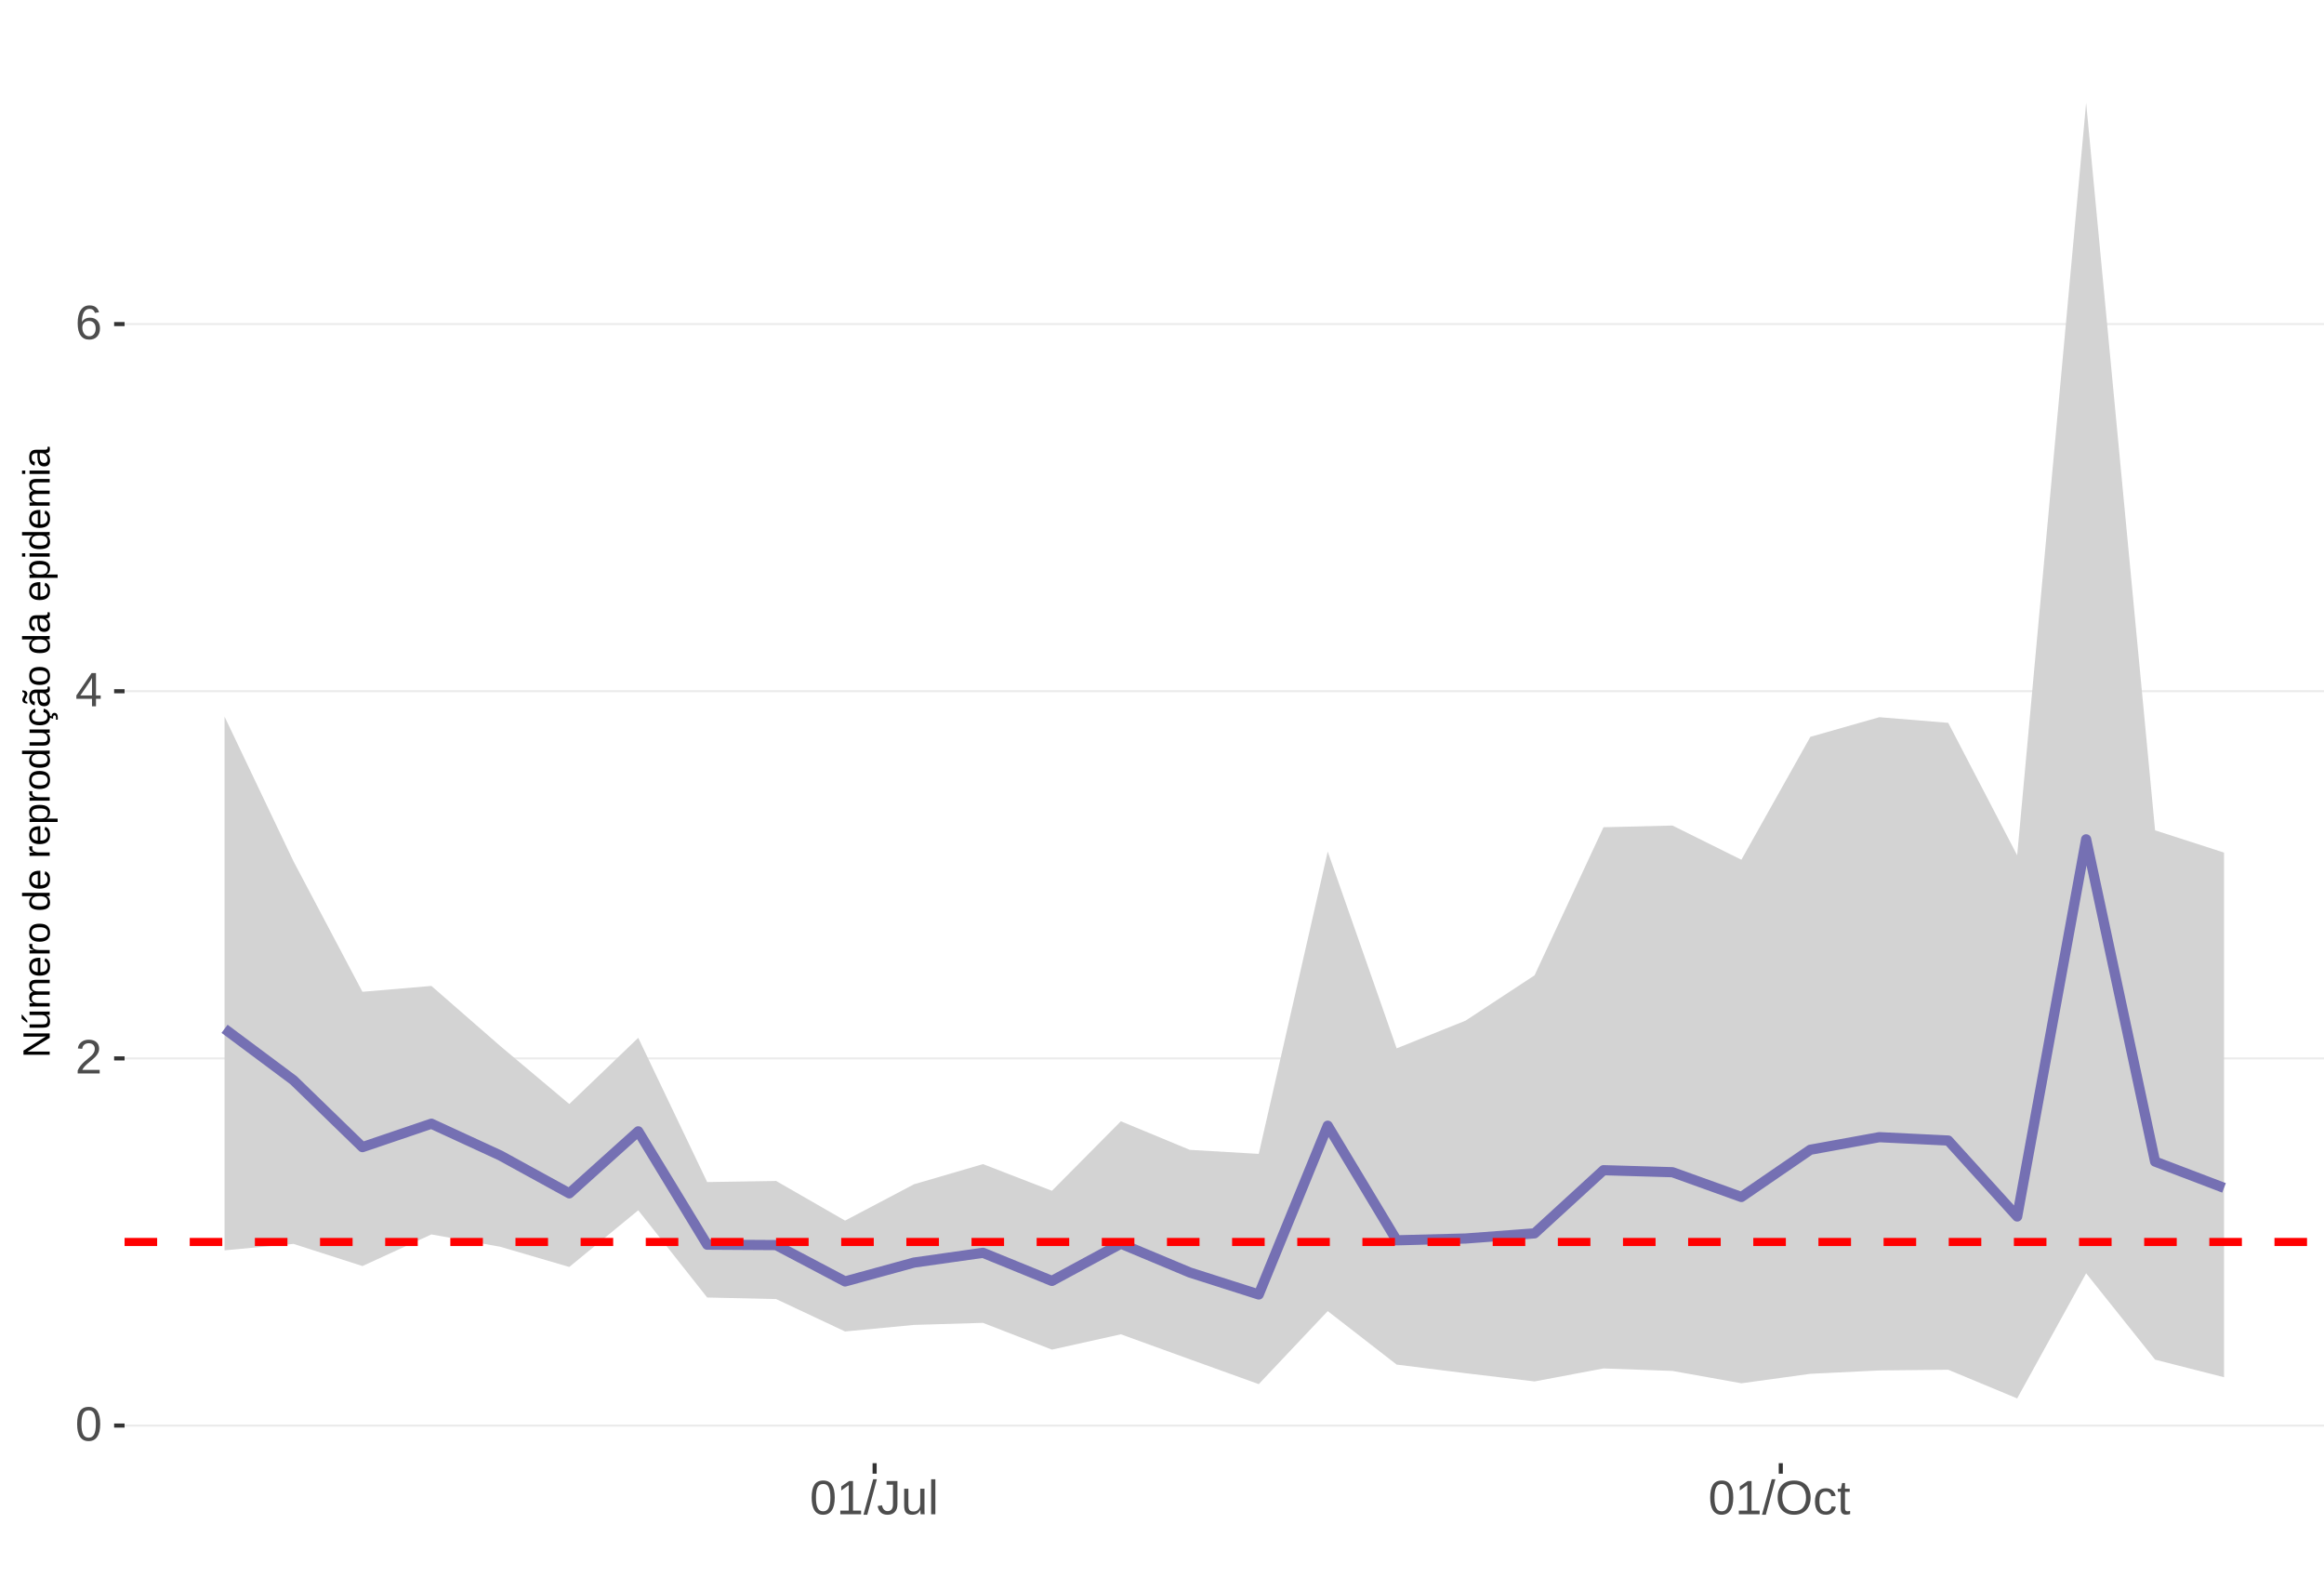
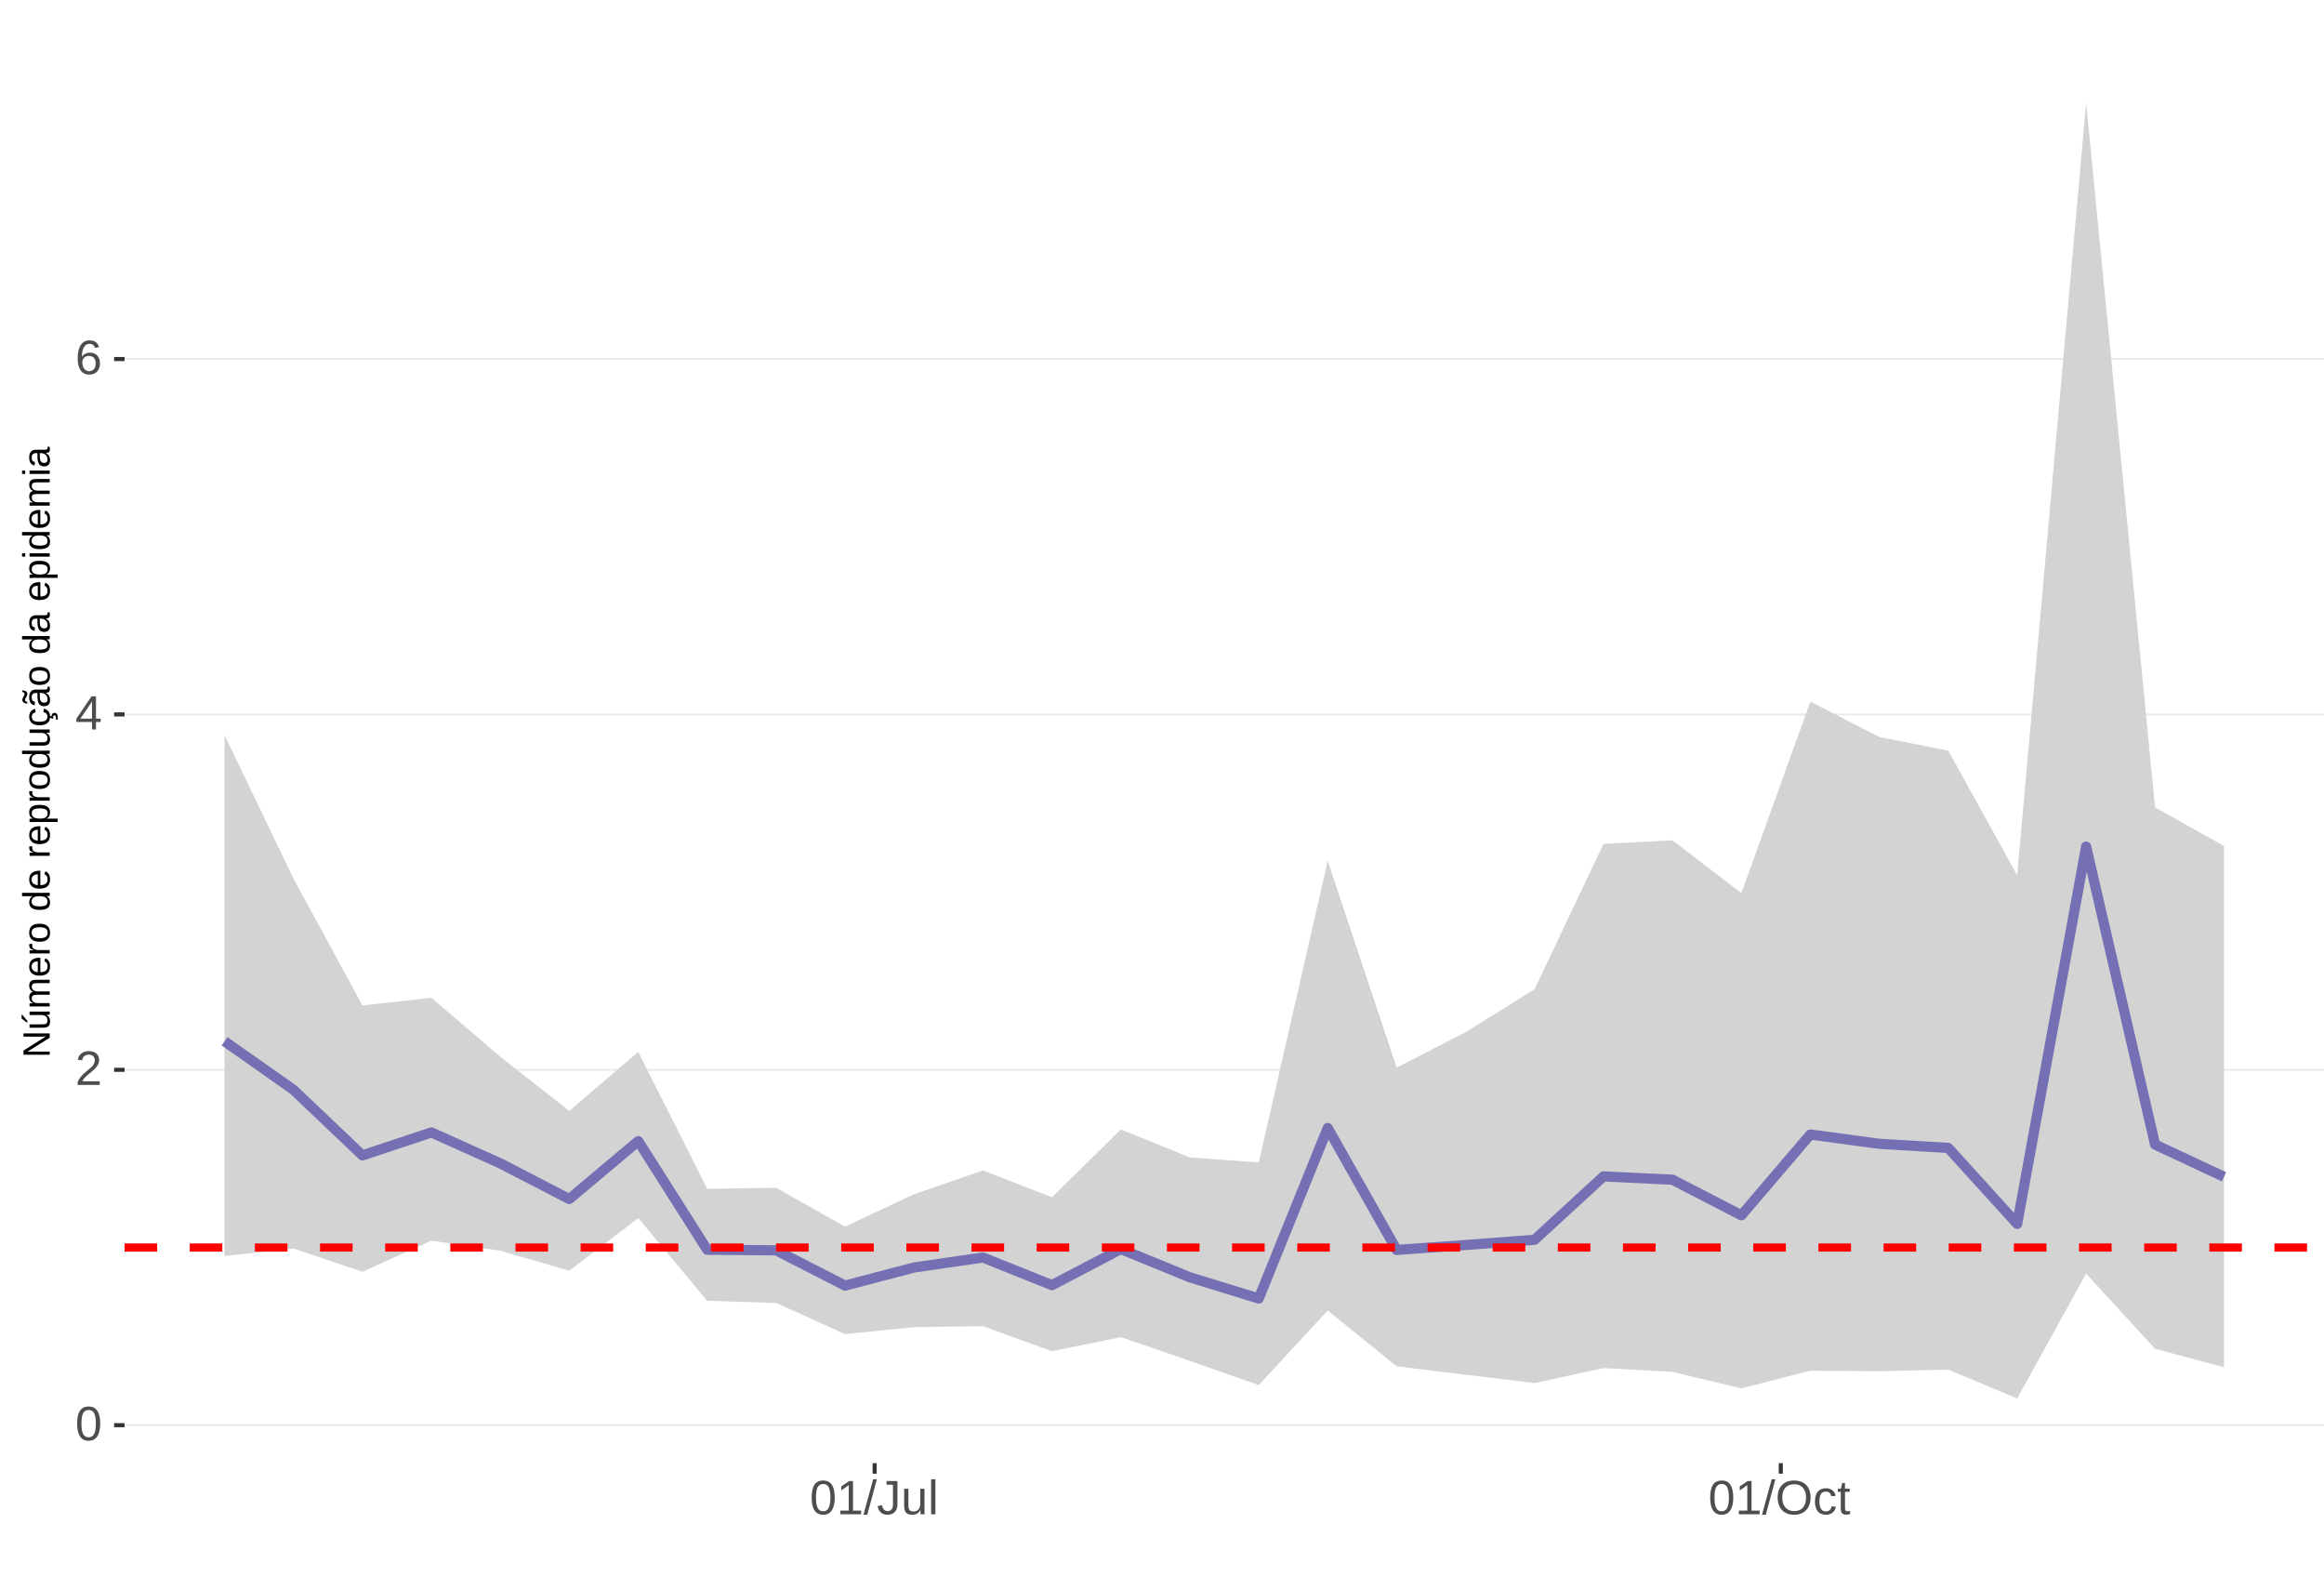
<svg xmlns="http://www.w3.org/2000/svg" xmlns:xlink="http://www.w3.org/1999/xlink" width="609pt" height="413pt" viewBox="0 0 609 413" version="1.1">
  <defs>
    <g>
      <symbol overflow="visible" id="glyph0-0">
        <path style="stroke:none;" d="M 1.266 -8.703 L 8.219 -8.703 L 8.219 0 L 1.266 0 Z M 1.734 -8.234 L 1.734 -0.469 L 7.75 -0.469 L 7.75 -8.234 Z M 1.734 -8.234 " />
      </symbol>
      <symbol overflow="visible" id="glyph0-1">
        <path style="stroke:none;" d="M 6.547 -4.359 C 6.547 -2.898 6.285 -1.785 5.766 -1.016 C 5.254 -0.254 4.5 0.125 3.5 0.125 C 2.5 0.125 1.75 -0.254 1.25 -1.016 C 0.75 -1.773 0.5 -2.891 0.5 -4.359 C 0.5 -5.848 0.738 -6.969 1.219 -7.719 C 1.707 -8.469 2.484 -8.844 3.547 -8.844 C 4.566 -8.844 5.32 -8.461 5.812 -7.703 C 6.301 -6.953 6.547 -5.836 6.547 -4.359 Z M 5.406 -4.359 C 5.406 -5.609 5.258 -6.516 4.969 -7.078 C 4.688 -7.648 4.211 -7.938 3.547 -7.938 C 2.859 -7.938 2.363 -7.656 2.062 -7.094 C 1.77 -6.539 1.625 -5.629 1.625 -4.359 C 1.625 -3.117 1.773 -2.211 2.078 -1.641 C 2.379 -1.066 2.859 -0.781 3.516 -0.781 C 4.172 -0.781 4.648 -1.07 4.953 -1.656 C 5.254 -2.25 5.406 -3.148 5.406 -4.359 Z M 5.406 -4.359 " />
      </symbol>
      <symbol overflow="visible" id="glyph0-2">
        <path style="stroke:none;" d="M 0.641 0 L 0.641 -0.781 C 0.848 -1.27 1.102 -1.695 1.406 -2.062 C 1.707 -2.426 2.023 -2.758 2.359 -3.062 C 2.691 -3.363 3.02 -3.641 3.344 -3.891 C 3.676 -4.148 3.973 -4.406 4.234 -4.656 C 4.504 -4.914 4.719 -5.188 4.875 -5.469 C 5.039 -5.75 5.125 -6.066 5.125 -6.422 C 5.125 -6.891 4.984 -7.254 4.703 -7.516 C 4.422 -7.785 4.031 -7.922 3.531 -7.922 C 3.062 -7.922 2.672 -7.789 2.359 -7.531 C 2.055 -7.281 1.879 -6.922 1.828 -6.453 L 0.688 -6.562 C 0.77 -7.25 1.066 -7.801 1.578 -8.219 C 2.086 -8.633 2.738 -8.844 3.531 -8.844 C 4.406 -8.844 5.078 -8.633 5.547 -8.219 C 6.023 -7.801 6.266 -7.211 6.266 -6.453 C 6.266 -6.109 6.188 -5.77 6.031 -5.438 C 5.875 -5.102 5.645 -4.77 5.344 -4.438 C 5.039 -4.102 4.457 -3.586 3.594 -2.891 C 3.125 -2.504 2.75 -2.156 2.469 -1.844 C 2.188 -1.531 1.984 -1.234 1.859 -0.953 L 6.406 -0.953 L 6.406 0 Z M 0.641 0 " />
      </symbol>
      <symbol overflow="visible" id="glyph0-3">
        <path style="stroke:none;" d="M 5.438 -1.969 L 5.438 0 L 4.391 0 L 4.391 -1.969 L 0.297 -1.969 L 0.297 -2.844 L 4.281 -8.703 L 5.438 -8.703 L 5.438 -2.844 L 6.672 -2.844 L 6.672 -1.969 Z M 4.391 -7.453 C 4.379 -7.43 4.32 -7.32 4.219 -7.125 C 4.113 -6.926 4.035 -6.789 3.984 -6.719 L 1.75 -3.438 L 1.422 -2.969 L 1.312 -2.844 L 4.391 -2.844 Z M 4.391 -7.453 " />
      </symbol>
      <symbol overflow="visible" id="glyph0-4">
        <path style="stroke:none;" d="M 6.484 -2.844 C 6.484 -1.926 6.234 -1.203 5.734 -0.672 C 5.234 -0.141 4.547 0.125 3.672 0.125 C 2.691 0.125 1.941 -0.238 1.422 -0.969 C 0.898 -1.695 0.641 -2.758 0.641 -4.156 C 0.641 -5.664 0.91 -6.82 1.453 -7.625 C 1.992 -8.438 2.758 -8.844 3.75 -8.844 C 5.07 -8.844 5.898 -8.25 6.234 -7.062 L 5.172 -6.875 C 4.953 -7.582 4.477 -7.938 3.75 -7.938 C 3.113 -7.938 2.617 -7.641 2.266 -7.047 C 1.922 -6.453 1.75 -5.598 1.75 -4.484 C 1.945 -4.859 2.227 -5.141 2.594 -5.328 C 2.969 -5.523 3.391 -5.625 3.859 -5.625 C 4.66 -5.625 5.297 -5.375 5.766 -4.875 C 6.242 -4.375 6.484 -3.695 6.484 -2.844 Z M 5.359 -2.797 C 5.359 -3.43 5.203 -3.914 4.891 -4.25 C 4.578 -4.594 4.145 -4.766 3.594 -4.766 C 3.07 -4.766 2.648 -4.613 2.328 -4.312 C 2.016 -4.008 1.859 -3.594 1.859 -3.062 C 1.859 -2.395 2.023 -1.844 2.359 -1.406 C 2.691 -0.977 3.117 -0.766 3.641 -0.766 C 4.172 -0.766 4.586 -0.945 4.891 -1.312 C 5.203 -1.676 5.359 -2.172 5.359 -2.797 Z M 5.359 -2.797 " />
      </symbol>
      <symbol overflow="visible" id="glyph0-5">
        <path style="stroke:none;" d="M 0.969 0 L 0.969 -0.953 L 3.188 -0.953 L 3.188 -7.641 L 1.219 -6.234 L 1.219 -7.297 L 3.281 -8.703 L 4.297 -8.703 L 4.297 -0.953 L 6.422 -0.953 L 6.422 0 Z M 0.969 0 " />
      </symbol>
      <symbol overflow="visible" id="glyph0-6">
        <path style="stroke:none;" d="M 0 0.125 L 2.547 -9.172 L 3.516 -9.172 L 1 0.125 Z M 0 0.125 " />
      </symbol>
      <symbol overflow="visible" id="glyph0-7">
        <path style="stroke:none;" d="M 2.828 0.125 C 1.348 0.125 0.473 -0.633 0.203 -2.156 L 1.359 -2.359 C 1.43 -1.879 1.598 -1.504 1.859 -1.234 C 2.117 -0.961 2.441 -0.828 2.828 -0.828 C 3.254 -0.828 3.594 -0.973 3.844 -1.266 C 4.094 -1.566 4.219 -2.004 4.219 -2.578 L 4.219 -7.75 L 2.547 -7.75 L 2.547 -8.703 L 5.391 -8.703 L 5.391 -2.594 C 5.391 -1.75 5.16 -1.082 4.703 -0.594 C 4.242 -0.113 3.617 0.125 2.828 0.125 Z M 2.828 0.125 " />
      </symbol>
      <symbol overflow="visible" id="glyph0-8">
        <path style="stroke:none;" d="M 1.938 -6.688 L 1.938 -2.453 C 1.938 -2.004 1.977 -1.66 2.062 -1.422 C 2.156 -1.18 2.297 -1.004 2.484 -0.891 C 2.672 -0.785 2.945 -0.734 3.312 -0.734 C 3.852 -0.734 4.273 -0.914 4.578 -1.281 C 4.891 -1.645 5.047 -2.156 5.047 -2.812 L 5.047 -6.688 L 6.156 -6.688 L 6.156 -1.422 C 6.156 -0.648 6.172 -0.176 6.203 0 L 5.141 0 C 5.141 -0.02 5.133 -0.07 5.125 -0.156 C 5.125 -0.25 5.117 -0.352 5.109 -0.469 C 5.109 -0.594 5.102 -0.816 5.094 -1.141 L 5.078 -1.141 C 4.828 -0.68 4.531 -0.352 4.188 -0.156 C 3.852 0.031 3.438 0.125 2.938 0.125 C 2.207 0.125 1.672 -0.055 1.328 -0.422 C 0.992 -0.785 0.828 -1.391 0.828 -2.234 L 0.828 -6.688 Z M 1.938 -6.688 " />
      </symbol>
      <symbol overflow="visible" id="glyph0-9">
        <path style="stroke:none;" d="M 0.859 0 L 0.859 -9.172 L 1.969 -9.172 L 1.969 0 Z M 0.859 0 " />
      </symbol>
      <symbol overflow="visible" id="glyph0-10">
        <path style="stroke:none;" d="M 9.234 -4.391 C 9.234 -3.484 9.055 -2.688 8.703 -2 C 8.359 -1.312 7.859 -0.785 7.203 -0.422 C 6.555 -0.055 5.789 0.125 4.906 0.125 C 4.02 0.125 3.25 -0.055 2.594 -0.422 C 1.945 -0.785 1.453 -1.305 1.109 -1.984 C 0.766 -2.672 0.594 -3.473 0.594 -4.391 C 0.594 -5.785 0.973 -6.875 1.734 -7.656 C 2.504 -8.445 3.566 -8.844 4.922 -8.844 C 5.805 -8.844 6.57 -8.664 7.219 -8.312 C 7.875 -7.957 8.375 -7.441 8.719 -6.766 C 9.062 -6.098 9.234 -5.305 9.234 -4.391 Z M 8.031 -4.391 C 8.031 -5.473 7.758 -6.32 7.219 -6.938 C 6.676 -7.562 5.91 -7.875 4.922 -7.875 C 3.93 -7.875 3.16 -7.566 2.609 -6.953 C 2.066 -6.348 1.797 -5.492 1.797 -4.391 C 1.797 -3.297 2.07 -2.426 2.625 -1.781 C 3.176 -1.145 3.938 -0.828 4.906 -0.828 C 5.914 -0.828 6.688 -1.133 7.219 -1.75 C 7.758 -2.375 8.031 -3.254 8.031 -4.391 Z M 8.031 -4.391 " />
      </symbol>
      <symbol overflow="visible" id="glyph0-11">
        <path style="stroke:none;" d="M 1.703 -3.375 C 1.703 -2.488 1.844 -1.828 2.125 -1.391 C 2.406 -0.961 2.828 -0.75 3.391 -0.75 C 3.785 -0.75 4.113 -0.852 4.375 -1.062 C 4.645 -1.281 4.812 -1.613 4.875 -2.062 L 6 -1.984 C 5.906 -1.348 5.629 -0.836 5.172 -0.453 C 4.711 -0.066 4.129 0.125 3.422 0.125 C 2.484 0.125 1.766 -0.172 1.266 -0.766 C 0.773 -1.359 0.531 -2.219 0.531 -3.344 C 0.531 -4.469 0.773 -5.328 1.266 -5.922 C 1.766 -6.516 2.477 -6.812 3.406 -6.812 C 4.094 -6.812 4.66 -6.633 5.109 -6.281 C 5.555 -5.926 5.836 -5.438 5.953 -4.812 L 4.812 -4.734 C 4.758 -5.098 4.613 -5.391 4.375 -5.609 C 4.133 -5.828 3.801 -5.938 3.375 -5.938 C 2.781 -5.938 2.352 -5.738 2.094 -5.344 C 1.832 -4.957 1.703 -4.301 1.703 -3.375 Z M 1.703 -3.375 " />
      </symbol>
      <symbol overflow="visible" id="glyph0-12">
        <path style="stroke:none;" d="M 3.422 -0.047 C 3.055 0.047 2.68 0.094 2.297 0.094 C 1.41 0.094 0.969 -0.41 0.969 -1.422 L 0.969 -5.875 L 0.188 -5.875 L 0.188 -6.688 L 1 -6.688 L 1.328 -8.188 L 2.078 -8.188 L 2.078 -6.688 L 3.312 -6.688 L 3.312 -5.875 L 2.078 -5.875 L 2.078 -1.656 C 2.078 -1.332 2.129 -1.102 2.234 -0.969 C 2.336 -0.844 2.52 -0.781 2.781 -0.781 C 2.926 -0.781 3.141 -0.812 3.422 -0.875 Z M 3.422 -0.047 " />
      </symbol>
      <symbol overflow="visible" id="glyph1-0">
        <path style="stroke:none;" d="M -6.875 -1 L -6.875 -6.5 L 0 -6.5 L 0 -1 Z M -6.516 -1.375 L -0.375 -1.375 L -0.375 -6.125 L -6.516 -6.125 Z M -6.516 -1.375 " />
      </symbol>
      <symbol overflow="visible" id="glyph1-1">
        <path style="stroke:none;" d="M 0 -5.281 L -5.859 -1.609 L -5.391 -1.625 L -4.578 -1.656 L 0 -1.656 L 0 -0.828 L -6.875 -0.828 L -6.875 -1.906 L -0.984 -5.625 C -1.617 -5.582 -2.082 -5.562 -2.375 -5.562 L -6.875 -5.562 L -6.875 -6.406 L 0 -6.406 Z M 0 -5.281 " />
      </symbol>
      <symbol overflow="visible" id="glyph1-2">
        <path style="stroke:none;" d="M -5.281 -1.562 L -1.938 -1.562 C -1.582 -1.562 -1.305 -1.594 -1.109 -1.656 C -0.922 -1.727 -0.785 -1.836 -0.703 -1.984 C -0.617 -2.141 -0.578 -2.363 -0.578 -2.656 C -0.578 -3.07 -0.723 -3.398 -1.016 -3.641 C -1.305 -3.891 -1.707 -4.016 -2.219 -4.016 L -5.281 -4.016 L -5.281 -4.906 L -1.125 -4.906 C -0.508 -4.906 -0.133 -4.91 0 -4.922 L 0 -4.094 C -0.02 -4.094 -0.062 -4.086 -0.125 -4.078 C -0.195 -4.078 -0.281 -4.07 -0.375 -4.062 C -0.469 -4.062 -0.645 -4.062 -0.906 -4.062 L -0.906 -4.047 C -0.539 -3.848 -0.281 -3.613 -0.125 -3.344 C 0.02 -3.082 0.094 -2.754 0.094 -2.359 C 0.094 -1.773 -0.047 -1.348 -0.328 -1.078 C -0.617 -0.816 -1.098 -0.688 -1.766 -0.688 L -5.281 -0.688 Z M -5.859 -2.031 L -5.969 -2.031 L -7.359 -3.078 L -7.359 -4.094 L -7.219 -4.094 L -5.859 -2.484 Z M -5.859 -2.031 " />
      </symbol>
      <symbol overflow="visible" id="glyph1-3">
        <path style="stroke:none;" d="M 0 -3.75 L -3.344 -3.75 C -3.852 -3.75 -4.207 -3.676 -4.406 -3.531 C -4.602 -3.395 -4.703 -3.145 -4.703 -2.781 C -4.703 -2.406 -4.555 -2.109 -4.266 -1.891 C -3.984 -1.672 -3.582 -1.562 -3.062 -1.562 L 0 -1.562 L 0 -0.688 L -4.156 -0.688 C -4.77 -0.688 -5.145 -0.68 -5.281 -0.672 L -5.281 -1.5 C -5.27 -1.5 -5.227 -1.5 -5.156 -1.5 C -5.082 -1.508 -5 -1.516 -4.906 -1.516 C -4.812 -1.523 -4.633 -1.531 -4.375 -1.531 L -4.375 -1.547 C -4.75 -1.734 -5.008 -1.945 -5.156 -2.188 C -5.301 -2.438 -5.375 -2.738 -5.375 -3.094 C -5.375 -3.488 -5.297 -3.801 -5.141 -4.031 C -4.984 -4.27 -4.727 -4.438 -4.375 -4.531 L -4.375 -4.547 C -4.727 -4.723 -4.984 -4.941 -5.141 -5.203 C -5.297 -5.461 -5.375 -5.773 -5.375 -6.141 C -5.375 -6.672 -5.227 -7.055 -4.938 -7.297 C -4.656 -7.547 -4.18 -7.672 -3.516 -7.672 L 0 -7.672 L 0 -6.797 L -3.344 -6.797 C -3.852 -6.797 -4.207 -6.723 -4.406 -6.578 C -4.602 -6.441 -4.703 -6.191 -4.703 -5.828 C -4.703 -5.453 -4.555 -5.156 -4.266 -4.938 C -3.984 -4.727 -3.582 -4.625 -3.062 -4.625 L 0 -4.625 Z M 0 -3.75 " />
      </symbol>
      <symbol overflow="visible" id="glyph1-4">
        <path style="stroke:none;" d="M -2.453 -1.344 C -1.848 -1.344 -1.379 -1.469 -1.047 -1.719 C -0.723 -1.969 -0.562 -2.336 -0.562 -2.828 C -0.562 -3.203 -0.633 -3.504 -0.781 -3.734 C -0.938 -3.961 -1.133 -4.117 -1.375 -4.203 L -1.156 -4.969 C -0.32 -4.656 0.094 -3.941 0.094 -2.828 C 0.094 -2.047 -0.133 -1.445 -0.594 -1.031 C -1.062 -0.625 -1.754 -0.422 -2.672 -0.422 C -3.547 -0.422 -4.211 -0.625 -4.672 -1.031 C -5.141 -1.445 -5.375 -2.031 -5.375 -2.781 C -5.375 -4.344 -4.441 -5.125 -2.578 -5.125 L -2.453 -5.125 Z M -3.125 -4.203 C -3.688 -4.16 -4.094 -4.02 -4.344 -3.781 C -4.602 -3.551 -4.734 -3.219 -4.734 -2.781 C -4.734 -2.352 -4.586 -2.016 -4.297 -1.766 C -4.016 -1.516 -3.625 -1.379 -3.125 -1.359 Z M -3.125 -4.203 " />
      </symbol>
      <symbol overflow="visible" id="glyph1-5">
        <path style="stroke:none;" d="M 0 -0.688 L -4.047 -0.688 C -4.422 -0.688 -4.832 -0.68 -5.281 -0.672 L -5.281 -1.5 C -4.688 -1.52 -4.328 -1.531 -4.203 -1.531 L -4.203 -1.547 C -4.66 -1.691 -4.969 -1.852 -5.125 -2.031 C -5.289 -2.219 -5.375 -2.477 -5.375 -2.812 C -5.375 -2.926 -5.359 -3.047 -5.328 -3.172 L -4.531 -3.172 C -4.562 -3.047 -4.578 -2.891 -4.578 -2.703 C -4.578 -2.336 -4.422 -2.055 -4.109 -1.859 C -3.797 -1.672 -3.344 -1.578 -2.75 -1.578 L 0 -1.578 Z M 0 -0.688 " />
      </symbol>
      <symbol overflow="visible" id="glyph1-6">
        <path style="stroke:none;" d="M -2.641 -5.141 C -1.723 -5.141 -1.035 -4.938 -0.578 -4.531 C -0.129 -4.125 0.094 -3.535 0.094 -2.766 C 0.094 -1.992 -0.141 -1.41 -0.609 -1.016 C -1.078 -0.617 -1.754 -0.422 -2.641 -0.422 C -4.461 -0.422 -5.375 -1.207 -5.375 -2.781 C -5.375 -3.594 -5.148 -4.188 -4.703 -4.562 C -4.266 -4.945 -3.578 -5.141 -2.641 -5.141 Z M -2.641 -4.219 C -3.367 -4.219 -3.898 -4.109 -4.234 -3.891 C -4.566 -3.672 -4.734 -3.305 -4.734 -2.797 C -4.734 -2.285 -4.562 -1.914 -4.219 -1.688 C -3.883 -1.457 -3.359 -1.344 -2.641 -1.344 C -1.953 -1.344 -1.43 -1.453 -1.078 -1.672 C -0.723 -1.898 -0.547 -2.258 -0.547 -2.75 C -0.547 -3.281 -0.711 -3.656 -1.047 -3.875 C -1.391 -4.102 -1.922 -4.219 -2.641 -4.219 Z M -2.641 -4.219 " />
      </symbol>
      <symbol overflow="visible" id="glyph1-7">
        <path style="stroke:none;" d="" />
      </symbol>
      <symbol overflow="visible" id="glyph1-8">
        <path style="stroke:none;" d="M -0.844 -4.016 C -0.508 -3.848 -0.27 -3.629 -0.125 -3.359 C 0.02 -3.086 0.094 -2.754 0.094 -2.359 C 0.094 -1.691 -0.129 -1.203 -0.578 -0.891 C -1.023 -0.578 -1.707 -0.422 -2.625 -0.422 C -4.457 -0.422 -5.375 -1.066 -5.375 -2.359 C -5.375 -2.766 -5.301 -3.098 -5.156 -3.359 C -5.008 -3.629 -4.781 -3.848 -4.469 -4.016 L -7.25 -4.016 L -7.25 -4.891 L -1.094 -4.891 C -0.539 -4.891 -0.176 -4.898 0 -4.922 L 0 -4.078 C -0.051 -4.066 -0.172 -4.055 -0.359 -4.047 C -0.547 -4.035 -0.707 -4.031 -0.844 -4.031 Z M -2.641 -1.344 C -1.898 -1.344 -1.367 -1.438 -1.047 -1.625 C -0.734 -1.82 -0.578 -2.145 -0.578 -2.594 C -0.578 -3.082 -0.75 -3.441 -1.094 -3.672 C -1.438 -3.898 -1.973 -4.016 -2.703 -4.016 C -3.398 -4.016 -3.91 -3.898 -4.234 -3.672 C -4.566 -3.441 -4.734 -3.082 -4.734 -2.594 C -4.734 -2.156 -4.566 -1.836 -4.234 -1.641 C -3.91 -1.441 -3.379 -1.344 -2.641 -1.344 Z M -2.641 -1.344 " />
      </symbol>
      <symbol overflow="visible" id="glyph1-9">
        <path style="stroke:none;" d="M -2.672 -5.141 C -0.828 -5.141 0.094 -4.492 0.094 -3.203 C 0.094 -2.391 -0.211 -1.844 -0.828 -1.562 L -0.828 -1.531 C -0.797 -1.539 -0.516 -1.547 0.016 -1.547 L 2.078 -1.547 L 2.078 -0.672 L -4.203 -0.672 C -4.742 -0.672 -5.102 -0.66 -5.281 -0.641 L -5.281 -1.5 C -5.27 -1.5 -5.223 -1.5 -5.141 -1.5 C -5.066 -1.508 -4.945 -1.52 -4.781 -1.531 C -4.613 -1.539 -4.5 -1.547 -4.438 -1.547 L -4.438 -1.562 C -4.758 -1.719 -4.992 -1.922 -5.141 -2.172 C -5.297 -2.43 -5.375 -2.773 -5.375 -3.203 C -5.375 -3.848 -5.156 -4.332 -4.719 -4.656 C -4.281 -4.977 -3.598 -5.141 -2.672 -5.141 Z M -2.641 -4.219 C -3.379 -4.219 -3.906 -4.117 -4.219 -3.922 C -4.539 -3.723 -4.703 -3.406 -4.703 -2.969 C -4.703 -2.625 -4.629 -2.352 -4.484 -2.156 C -4.336 -1.957 -4.109 -1.805 -3.797 -1.703 C -3.484 -1.598 -3.078 -1.547 -2.578 -1.547 C -1.879 -1.547 -1.363 -1.656 -1.031 -1.875 C -0.707 -2.102 -0.547 -2.469 -0.547 -2.969 C -0.547 -3.406 -0.707 -3.723 -1.031 -3.922 C -1.352 -4.117 -1.891 -4.219 -2.641 -4.219 Z M -2.641 -4.219 " />
      </symbol>
      <symbol overflow="visible" id="glyph1-10">
        <path style="stroke:none;" d="M -5.281 -1.531 L -1.938 -1.531 C -1.582 -1.531 -1.305 -1.562 -1.109 -1.625 C -0.922 -1.695 -0.785 -1.805 -0.703 -1.953 C -0.617 -2.109 -0.578 -2.332 -0.578 -2.625 C -0.578 -3.039 -0.723 -3.367 -1.016 -3.609 C -1.305 -3.859 -1.707 -3.984 -2.219 -3.984 L -5.281 -3.984 L -5.281 -4.875 L -1.125 -4.875 C -0.508 -4.875 -0.133 -4.879 0 -4.891 L 0 -4.062 C -0.02 -4.062 -0.062 -4.055 -0.125 -4.047 C -0.195 -4.047 -0.281 -4.039 -0.375 -4.031 C -0.469 -4.031 -0.645 -4.031 -0.906 -4.031 L -0.906 -4.016 C -0.539 -3.816 -0.281 -3.582 -0.125 -3.312 C 0.02 -3.051 0.094 -2.723 0.094 -2.328 C 0.094 -1.742 -0.047 -1.316 -0.328 -1.047 C -0.617 -0.785 -1.098 -0.656 -1.766 -0.656 L -5.281 -0.656 Z M -5.281 -1.531 " />
      </symbol>
      <symbol overflow="visible" id="glyph1-11">
        <path style="stroke:none;" d="M -2.672 -1.344 C -1.961 -1.344 -1.438 -1.453 -1.094 -1.672 C -0.758 -1.891 -0.594 -2.223 -0.594 -2.672 C -0.594 -2.984 -0.676 -3.242 -0.844 -3.453 C -1.02 -3.672 -1.281 -3.801 -1.625 -3.844 L -1.578 -4.734 C -1.066 -4.672 -0.66 -4.457 -0.359 -4.094 C -0.055 -3.727 0.094 -3.266 0.094 -2.703 C 0.094 -1.961 -0.133 -1.395 -0.594 -1 C -1.062 -0.613 -1.742 -0.422 -2.641 -0.422 C -3.535 -0.422 -4.211 -0.613 -4.672 -1 C -5.141 -1.395 -5.375 -1.957 -5.375 -2.688 C -5.375 -3.227 -5.234 -3.676 -4.953 -4.031 C -4.68 -4.395 -4.297 -4.617 -3.797 -4.703 L -3.734 -3.797 C -4.023 -3.754 -4.254 -3.641 -4.422 -3.453 C -4.598 -3.266 -4.688 -3.004 -4.688 -2.672 C -4.688 -2.203 -4.531 -1.863 -4.219 -1.656 C -3.914 -1.445 -3.398 -1.344 -2.672 -1.344 Z M 1.234 -3.672 C 1.828 -3.672 2.125 -3.223 2.125 -2.328 C 2.125 -2.148 2.113 -2.004 2.094 -1.891 L 1.625 -1.891 C 1.645 -2.055 1.656 -2.195 1.656 -2.312 C 1.656 -2.789 1.52 -3.031 1.25 -3.031 C 1 -3.031 0.875 -2.812 0.875 -2.375 C 0.875 -2.238 0.879 -2.148 0.891 -2.109 L 0 -2.422 L 0 -2.938 L 0.484 -2.75 C 0.492 -3.062 0.566 -3.289 0.703 -3.438 C 0.836 -3.594 1.016 -3.672 1.234 -3.672 Z M 1.234 -3.672 " />
      </symbol>
      <symbol overflow="visible" id="glyph1-12">
        <path style="stroke:none;" d="M 0.094 -2.016 C 0.094 -1.484 -0.047 -1.082 -0.328 -0.812 C -0.609 -0.551 -0.988 -0.422 -1.469 -0.422 C -2.02 -0.422 -2.441 -0.598 -2.734 -0.953 C -3.023 -1.316 -3.18 -1.898 -3.203 -2.703 L -3.219 -3.891 L -3.516 -3.891 C -3.941 -3.891 -4.25 -3.797 -4.438 -3.609 C -4.625 -3.43 -4.719 -3.148 -4.719 -2.766 C -4.719 -2.367 -4.648 -2.078 -4.516 -1.891 C -4.379 -1.711 -4.164 -1.609 -3.875 -1.578 L -3.953 -0.656 C -4.898 -0.812 -5.375 -1.52 -5.375 -2.781 C -5.375 -3.445 -5.223 -3.945 -4.922 -4.281 C -4.617 -4.613 -4.18 -4.781 -3.609 -4.781 L -1.328 -4.781 C -1.066 -4.781 -0.867 -4.812 -0.734 -4.875 C -0.609 -4.945 -0.547 -5.082 -0.547 -5.281 C -0.547 -5.363 -0.555 -5.457 -0.578 -5.562 L -0.031 -5.562 C 0.02 -5.344 0.047 -5.117 0.047 -4.891 C 0.047 -4.555 -0.035 -4.316 -0.203 -4.172 C -0.379 -4.023 -0.648 -3.941 -1.016 -3.922 L -1.016 -3.891 C -0.609 -3.672 -0.32 -3.41 -0.156 -3.109 C 0.008 -2.805 0.094 -2.441 0.094 -2.016 Z M -0.562 -2.219 C -0.562 -2.539 -0.633 -2.828 -0.781 -3.078 C -0.926 -3.328 -1.125 -3.523 -1.375 -3.672 C -1.633 -3.816 -1.898 -3.891 -2.172 -3.891 L -2.609 -3.891 L -2.594 -2.938 C -2.582 -2.52 -2.535 -2.203 -2.453 -1.984 C -2.379 -1.773 -2.258 -1.613 -2.094 -1.5 C -1.938 -1.383 -1.723 -1.328 -1.453 -1.328 C -1.172 -1.328 -0.953 -1.406 -0.797 -1.562 C -0.641 -1.719 -0.562 -1.938 -0.562 -2.219 Z M -5.859 -3.609 C -5.859 -3.473 -5.891 -3.332 -5.953 -3.188 C -6.016 -3.051 -6.082 -2.922 -6.156 -2.797 C -6.227 -2.672 -6.297 -2.551 -6.359 -2.438 C -6.422 -2.32 -6.453 -2.211 -6.453 -2.109 C -6.453 -1.93 -6.398 -1.797 -6.297 -1.703 C -6.191 -1.617 -6.047 -1.562 -5.859 -1.531 L -5.859 -1.094 C -6.191 -1.125 -6.441 -1.176 -6.609 -1.25 C -6.785 -1.332 -6.922 -1.441 -7.016 -1.578 C -7.117 -1.711 -7.172 -1.879 -7.172 -2.078 C -7.172 -2.223 -7.141 -2.363 -7.078 -2.5 C -7.023 -2.633 -6.957 -2.766 -6.875 -2.891 C -6.801 -3.023 -6.734 -3.145 -6.672 -3.25 C -6.617 -3.363 -6.594 -3.473 -6.594 -3.578 C -6.594 -3.898 -6.785 -4.086 -7.172 -4.141 L -7.172 -4.594 C -6.691 -4.539 -6.352 -4.43 -6.156 -4.266 C -5.957 -4.098 -5.859 -3.879 -5.859 -3.609 Z M -5.859 -3.609 " />
      </symbol>
      <symbol overflow="visible" id="glyph1-13">
        <path style="stroke:none;" d="M 0.094 -2.016 C 0.094 -1.484 -0.047 -1.082 -0.328 -0.812 C -0.609 -0.551 -0.988 -0.422 -1.469 -0.422 C -2.02 -0.422 -2.441 -0.598 -2.734 -0.953 C -3.023 -1.316 -3.18 -1.898 -3.203 -2.703 L -3.219 -3.891 L -3.516 -3.891 C -3.941 -3.891 -4.25 -3.797 -4.438 -3.609 C -4.625 -3.43 -4.719 -3.148 -4.719 -2.766 C -4.719 -2.367 -4.648 -2.078 -4.516 -1.891 C -4.379 -1.711 -4.164 -1.609 -3.875 -1.578 L -3.953 -0.656 C -4.898 -0.812 -5.375 -1.52 -5.375 -2.781 C -5.375 -3.445 -5.223 -3.945 -4.922 -4.281 C -4.617 -4.613 -4.18 -4.781 -3.609 -4.781 L -1.328 -4.781 C -1.066 -4.781 -0.867 -4.812 -0.734 -4.875 C -0.609 -4.945 -0.547 -5.082 -0.547 -5.281 C -0.547 -5.363 -0.555 -5.457 -0.578 -5.562 L -0.031 -5.562 C 0.02 -5.344 0.047 -5.117 0.047 -4.891 C 0.047 -4.555 -0.035 -4.316 -0.203 -4.172 C -0.379 -4.023 -0.648 -3.941 -1.016 -3.922 L -1.016 -3.891 C -0.609 -3.672 -0.32 -3.41 -0.156 -3.109 C 0.008 -2.805 0.094 -2.441 0.094 -2.016 Z M -0.562 -2.219 C -0.562 -2.539 -0.633 -2.828 -0.781 -3.078 C -0.926 -3.328 -1.125 -3.523 -1.375 -3.672 C -1.633 -3.816 -1.898 -3.891 -2.172 -3.891 L -2.609 -3.891 L -2.594 -2.938 C -2.582 -2.52 -2.535 -2.203 -2.453 -1.984 C -2.379 -1.773 -2.258 -1.613 -2.094 -1.5 C -1.938 -1.383 -1.723 -1.328 -1.453 -1.328 C -1.172 -1.328 -0.953 -1.406 -0.797 -1.562 C -0.641 -1.719 -0.562 -1.938 -0.562 -2.219 Z M -0.562 -2.219 " />
      </symbol>
      <symbol overflow="visible" id="glyph1-14">
        <path style="stroke:none;" d="M -6.406 -0.672 L -7.25 -0.672 L -7.25 -1.547 L -6.406 -1.547 Z M 0 -0.672 L -5.281 -0.672 L -5.281 -1.547 L 0 -1.547 Z M 0 -0.672 " />
      </symbol>
    </g>
    <clipPath id="clip1">
      <path d="M 32.645 9.961 L 609 9.961 L 609 383.328 L 32.645 383.328 Z M 32.645 9.961 " />
    </clipPath>
    <clipPath id="clip2">
      <path d="M 32.645 373 L 609 373 L 609 374 L 32.645 374 Z M 32.645 373 " />
    </clipPath>
    <clipPath id="clip3">
-       <path d="M 32.645 277 L 609 277 L 609 278 L 32.645 278 Z M 32.645 277 " />
+       <path d="M 32.645 280 L 609 280 L 609 281 L 32.645 281 Z M 32.645 280 " />
    </clipPath>
    <clipPath id="clip4">
-       <path d="M 32.645 180 L 609 180 L 609 182 L 32.645 182 Z M 32.645 180 " />
+       <path d="M 32.645 186 L 609 186 L 609 188 L 32.645 188 Z M 32.645 186 " />
    </clipPath>
    <clipPath id="clip5">
-       <path d="M 32.645 84 L 609 84 L 609 86 L 32.645 86 Z M 32.645 84 " />
+       <path d="M 32.645 93 L 609 93 L 609 95 L 32.645 95 Z M 32.645 93 " />
    </clipPath>
    <clipPath id="clip6">
-       <path d="M 32.645 324 L 609 324 L 609 327 L 32.645 327 Z M 32.645 324 " />
+       <path d="M 32.645 325 L 609 325 L 609 328 L 32.645 328 Z M 32.645 325 " />
    </clipPath>
  </defs>
  <g id="surface63">
    <rect x="0" y="0" width="609" height="413" style="fill:rgb(100%,100%,100%);fill-opacity:1;stroke:none;" />
    <rect x="0" y="0" width="609" height="413" style="fill:rgb(100%,100%,100%);fill-opacity:1;stroke:none;" />
    <path style="fill:none;stroke-width:1.067;stroke-linecap:round;stroke-linejoin:round;stroke:rgb(100%,100%,100%);stroke-opacity:1;stroke-miterlimit:10;" d="M 0 413 L 609 413 L 609 0 L 0 0 Z M 0 413 " />
    <g clip-path="url(#clip1)" clip-rule="nonzero">
      <path style=" stroke:none;fill-rule:nonzero;fill:rgb(100%,100%,100%);fill-opacity:1;" d="M 32.645 383.328 L 609 383.328 L 609 9.961 L 32.645 9.961 Z M 32.645 383.328 " />
    </g>
    <g clip-path="url(#clip2)" clip-rule="nonzero">
-       <path style="fill:none;stroke-width:0.533;stroke-linecap:butt;stroke-linejoin:round;stroke:rgb(92.157%,92.157%,92.157%);stroke-opacity:1;stroke-miterlimit:10;" d="M 32.645 373.473 L 609 373.473 " />
+       <path style="fill:none;stroke-width:0.533;stroke-linecap:butt;stroke-linejoin:round;stroke:rgb(92.157%,92.157%,92.157%);stroke-opacity:1;stroke-miterlimit:10;" d="M 32.645 373.379 L 609 373.379 " />
    </g>
    <g clip-path="url(#clip3)" clip-rule="nonzero">
-       <path style="fill:none;stroke-width:0.533;stroke-linecap:butt;stroke-linejoin:round;stroke:rgb(92.157%,92.157%,92.157%);stroke-opacity:1;stroke-miterlimit:10;" d="M 32.645 277.281 L 609 277.281 " />
+       <path style="fill:none;stroke-width:0.533;stroke-linecap:butt;stroke-linejoin:round;stroke:rgb(92.157%,92.157%,92.157%);stroke-opacity:1;stroke-miterlimit:10;" d="M 32.645 280.273 L 609 280.273 " />
    </g>
    <g clip-path="url(#clip4)" clip-rule="nonzero">
-       <path style="fill:none;stroke-width:0.533;stroke-linecap:butt;stroke-linejoin:round;stroke:rgb(92.157%,92.157%,92.157%);stroke-opacity:1;stroke-miterlimit:10;" d="M 32.645 181.09 L 609 181.09 " />
+       <path style="fill:none;stroke-width:0.533;stroke-linecap:butt;stroke-linejoin:round;stroke:rgb(92.157%,92.157%,92.157%);stroke-opacity:1;stroke-miterlimit:10;" d="M 32.645 187.168 L 609 187.168 " />
    </g>
    <g clip-path="url(#clip5)" clip-rule="nonzero">
-       <path style="fill:none;stroke-width:0.533;stroke-linecap:butt;stroke-linejoin:round;stroke:rgb(92.157%,92.157%,92.157%);stroke-opacity:1;stroke-miterlimit:10;" d="M 32.645 84.902 L 609 84.902 " />
-     </g>
-     <path style=" stroke:none;fill-rule:nonzero;fill:rgb(82.745%,82.745%,82.745%);fill-opacity:1;" d="M 58.844 187.742 L 76.91 225.648 L 94.977 259.836 L 113.047 258.297 L 131.113 274.059 L 149.18 289.234 L 167.25 271.891 L 185.316 309.68 L 203.383 309.391 L 221.449 319.777 L 239.52 310.254 L 257.586 304.977 L 275.652 311.965 L 293.723 293.754 L 311.789 301.242 L 329.855 302.297 L 347.926 223.098 L 365.992 274.652 L 384.059 267.383 L 402.125 255.523 L 420.195 216.723 L 438.262 216.277 L 456.328 225.238 L 474.398 193.043 L 492.465 187.895 L 510.531 189.371 L 528.598 224.082 L 546.668 26.934 L 564.734 217.531 L 582.801 223.359 L 582.801 360.809 L 564.734 356.203 L 546.668 333.582 L 528.598 366.359 L 510.531 358.848 L 492.465 359.031 L 474.398 359.914 L 456.328 362.395 L 438.262 359.16 L 420.195 358.508 L 402.125 361.91 L 384.059 359.758 L 365.992 357.5 L 347.926 343.484 L 329.855 362.617 L 311.789 356.109 L 293.723 349.562 L 275.652 353.578 L 257.586 346.566 L 239.52 347.102 L 221.449 348.82 L 203.383 340.332 L 185.316 339.926 L 167.25 317.074 L 149.18 331.922 L 131.113 326.633 L 113.047 323.398 L 94.977 331.68 L 76.91 325.879 L 58.844 327.566 Z M 58.844 187.742 " />
-     <path style="fill:none;stroke-width:2.667;stroke-linecap:butt;stroke-linejoin:round;stroke:rgb(45.882%,43.922%,70.196%);stroke-opacity:1;stroke-miterlimit:10;" d="M 58.844 269.531 L 76.91 283 L 94.977 300.527 L 113.047 294.391 L 131.113 302.719 L 149.18 312.633 L 167.25 296.387 L 185.316 326.082 L 203.383 326.191 L 221.449 335.715 L 239.52 330.77 L 257.586 328.211 L 275.652 335.578 L 293.723 325.812 L 311.789 333.371 L 329.855 339.133 L 347.926 294.914 L 365.992 324.938 L 384.059 324.469 L 402.125 323.117 L 420.195 306.57 L 438.262 307.098 L 456.328 313.59 L 474.398 301.211 L 492.465 297.922 L 510.531 298.797 L 528.598 318.703 L 546.668 219.887 L 564.734 304.312 L 582.801 311.203 " />
+       <path style="fill:none;stroke-width:0.533;stroke-linecap:butt;stroke-linejoin:round;stroke:rgb(92.157%,92.157%,92.157%);stroke-opacity:1;stroke-miterlimit:10;" d="M 32.645 94.062 L 609 94.062 " />
+     </g>
+     <path style=" stroke:none;fill-rule:nonzero;fill:rgb(82.745%,82.745%,82.745%);fill-opacity:1;" d="M 58.844 192.586 L 76.91 230.18 L 94.977 263.414 L 113.047 261.402 L 131.113 276.863 L 149.18 291.047 L 167.25 275.57 L 185.316 311.445 L 203.383 311.18 L 221.449 321.348 L 239.52 312.871 L 257.586 306.633 L 275.652 313.652 L 293.723 295.898 L 311.789 303.223 L 329.855 304.535 L 347.926 225.52 L 365.992 279.688 L 384.059 270.418 L 402.125 259.188 L 420.195 221.07 L 438.262 220.148 L 456.328 233.977 L 474.398 183.809 L 492.465 193.082 L 510.531 196.637 L 528.598 229.312 L 546.668 26.934 L 564.734 211.512 L 582.801 221.641 L 582.801 358.188 L 564.734 353.367 L 546.668 333.668 L 528.598 366.359 L 510.531 358.816 L 492.465 359.234 L 474.398 359.098 L 456.328 363.73 L 438.262 359.395 L 420.195 358.41 L 402.125 362.336 L 384.059 360.152 L 365.992 357.949 L 347.926 343.32 L 329.855 362.871 L 311.789 356.523 L 293.723 350.305 L 275.652 353.992 L 257.586 347.434 L 239.52 347.691 L 221.449 349.504 L 203.383 341.352 L 185.316 340.785 L 167.25 319.133 L 149.18 332.91 L 131.113 327.656 L 113.047 325.039 L 94.977 333.172 L 76.91 327.094 L 58.844 329.047 Z M 58.844 192.586 " />
+     <path style="fill:none;stroke-width:2.667;stroke-linecap:butt;stroke-linejoin:round;stroke:rgb(45.882%,43.922%,70.196%);stroke-opacity:1;stroke-miterlimit:10;" d="M 58.844 272.789 L 76.91 285.508 L 94.977 302.691 L 113.047 296.676 L 131.113 304.789 L 149.18 314.129 L 167.25 298.953 L 185.316 327.414 L 203.383 327.562 L 221.449 336.805 L 239.52 332.062 L 257.586 329.441 L 275.652 336.688 L 293.723 327.23 L 311.789 334.629 L 329.855 340.184 L 347.926 295.516 L 365.992 327.461 L 384.059 326.168 L 402.125 324.809 L 420.195 308.199 L 438.262 309.062 L 456.328 318.383 L 474.398 297.223 L 492.465 299.652 L 510.531 300.734 L 528.598 320.641 L 546.668 221.805 L 564.734 299.852 L 582.801 308.305 " />
    <g clip-path="url(#clip6)" clip-rule="nonzero">
-       <path style="fill:none;stroke-width:2.134;stroke-linecap:butt;stroke-linejoin:round;stroke:rgb(100%,0%,0%);stroke-opacity:1;stroke-dasharray:8.536,8.536;stroke-miterlimit:10;" d="M 32.645 325.375 L 609 325.375 " />
-     </g>
-     <g style="fill:rgb(30.196%,30.196%,30.196%);fill-opacity:1;">
-       <use xlink:href="#glyph0-1" x="19.715" y="377.424" />
-     </g>
-     <g style="fill:rgb(30.196%,30.196%,30.196%);fill-opacity:1;">
-       <use xlink:href="#glyph0-2" x="19.715" y="281.232" />
-     </g>
-     <g style="fill:rgb(30.196%,30.196%,30.196%);fill-opacity:1;">
-       <use xlink:href="#glyph0-3" x="19.715" y="185.041" />
-     </g>
-     <g style="fill:rgb(30.196%,30.196%,30.196%);fill-opacity:1;">
-       <use xlink:href="#glyph0-4" x="19.715" y="88.854" />
-     </g>
-     <path style="fill:none;stroke-width:1.067;stroke-linecap:butt;stroke-linejoin:round;stroke:rgb(20%,20%,20%);stroke-opacity:1;stroke-miterlimit:10;" d="M 29.906 373.473 L 32.645 373.473 " />
-     <path style="fill:none;stroke-width:1.067;stroke-linecap:butt;stroke-linejoin:round;stroke:rgb(20%,20%,20%);stroke-opacity:1;stroke-miterlimit:10;" d="M 29.906 277.281 L 32.645 277.281 " />
-     <path style="fill:none;stroke-width:1.067;stroke-linecap:butt;stroke-linejoin:round;stroke:rgb(20%,20%,20%);stroke-opacity:1;stroke-miterlimit:10;" d="M 29.906 181.09 L 32.645 181.09 " />
-     <path style="fill:none;stroke-width:1.067;stroke-linecap:butt;stroke-linejoin:round;stroke:rgb(20%,20%,20%);stroke-opacity:1;stroke-miterlimit:10;" d="M 29.906 84.902 L 32.645 84.902 " />
+       <path style="fill:none;stroke-width:2.134;stroke-linecap:butt;stroke-linejoin:round;stroke:rgb(100%,0%,0%);stroke-opacity:1;stroke-dasharray:8.536,8.536;stroke-miterlimit:10;" d="M 32.645 326.828 L 609 326.828 " />
+     </g>
+     <g style="fill:rgb(30.196%,30.196%,30.196%);fill-opacity:1;">
+       <use xlink:href="#glyph0-1" x="19.715" y="377.33" />
+     </g>
+     <g style="fill:rgb(30.196%,30.196%,30.196%);fill-opacity:1;">
+       <use xlink:href="#glyph0-2" x="19.715" y="284.225" />
+     </g>
+     <g style="fill:rgb(30.196%,30.196%,30.196%);fill-opacity:1;">
+       <use xlink:href="#glyph0-3" x="19.715" y="191.119" />
+     </g>
+     <g style="fill:rgb(30.196%,30.196%,30.196%);fill-opacity:1;">
+       <use xlink:href="#glyph0-4" x="19.715" y="98.014" />
+     </g>
+     <path style="fill:none;stroke-width:1.067;stroke-linecap:butt;stroke-linejoin:round;stroke:rgb(20%,20%,20%);stroke-opacity:1;stroke-miterlimit:10;" d="M 29.906 373.379 L 32.645 373.379 " />
+     <path style="fill:none;stroke-width:1.067;stroke-linecap:butt;stroke-linejoin:round;stroke:rgb(20%,20%,20%);stroke-opacity:1;stroke-miterlimit:10;" d="M 29.906 280.273 L 32.645 280.273 " />
+     <path style="fill:none;stroke-width:1.067;stroke-linecap:butt;stroke-linejoin:round;stroke:rgb(20%,20%,20%);stroke-opacity:1;stroke-miterlimit:10;" d="M 29.906 187.168 L 32.645 187.168 " />
+     <path style="fill:none;stroke-width:1.067;stroke-linecap:butt;stroke-linejoin:round;stroke:rgb(20%,20%,20%);stroke-opacity:1;stroke-miterlimit:10;" d="M 29.906 94.062 L 32.645 94.062 " />
    <path style="fill:none;stroke-width:1.067;stroke-linecap:butt;stroke-linejoin:round;stroke:rgb(20%,20%,20%);stroke-opacity:1;stroke-miterlimit:10;" d="M 229.195 386.07 L 229.195 383.328 " />
    <path style="fill:none;stroke-width:1.067;stroke-linecap:butt;stroke-linejoin:round;stroke:rgb(20%,20%,20%);stroke-opacity:1;stroke-miterlimit:10;" d="M 466.652 386.07 L 466.652 383.328 " />
    <g style="fill:rgb(30.196%,30.196%,30.196%);fill-opacity:1;">
      <use xlink:href="#glyph0-1" x="212.195" y="396.713" />
      <use xlink:href="#glyph0-5" x="219.23" y="396.713" />
      <use xlink:href="#glyph0-6" x="226.266" y="396.713" />
      <use xlink:href="#glyph0-7" x="229.78" y="396.713" />
      <use xlink:href="#glyph0-8" x="236.105" y="396.713" />
      <use xlink:href="#glyph0-9" x="243.141" y="396.713" />
    </g>
    <g style="fill:rgb(30.196%,30.196%,30.196%);fill-opacity:1;">
      <use xlink:href="#glyph0-1" x="447.652" y="396.713" />
      <use xlink:href="#glyph0-5" x="454.688" y="396.713" />
      <use xlink:href="#glyph0-6" x="461.723" y="396.713" />
      <use xlink:href="#glyph0-10" x="465.237" y="396.713" />
      <use xlink:href="#glyph0-11" x="475.076" y="396.713" />
      <use xlink:href="#glyph0-12" x="481.401" y="396.713" />
    </g>
    <g style="fill:rgb(0%,0%,0%);fill-opacity:1;">
      <use xlink:href="#glyph1-1" x="13.025" y="277.145" />
      <use xlink:href="#glyph1-2" x="13.025" y="269.923" />
      <use xlink:href="#glyph1-3" x="13.025" y="264.361" />
      <use xlink:href="#glyph1-4" x="13.025" y="256.031" />
      <use xlink:href="#glyph1-5" x="13.025" y="250.47" />
      <use xlink:href="#glyph1-6" x="13.025" y="247.14" />
      <use xlink:href="#glyph1-7" x="13.025" y="241.578" />
      <use xlink:href="#glyph1-8" x="13.025" y="238.8" />
      <use xlink:href="#glyph1-4" x="13.025" y="233.238" />
      <use xlink:href="#glyph1-7" x="13.025" y="227.677" />
      <use xlink:href="#glyph1-5" x="13.025" y="224.898" />
      <use xlink:href="#glyph1-4" x="13.025" y="221.568" />
      <use xlink:href="#glyph1-9" x="13.025" y="216.007" />
      <use xlink:href="#glyph1-5" x="13.025" y="210.445" />
      <use xlink:href="#glyph1-6" x="13.025" y="207.115" />
      <use xlink:href="#glyph1-8" x="13.025" y="201.554" />
      <use xlink:href="#glyph1-10" x="13.025" y="195.992" />
      <use xlink:href="#glyph1-11" x="13.025" y="190.431" />
      <use xlink:href="#glyph1-12" x="13.025" y="185.431" />
      <use xlink:href="#glyph1-6" x="13.025" y="179.869" />
      <use xlink:href="#glyph1-7" x="13.025" y="174.308" />
      <use xlink:href="#glyph1-8" x="13.025" y="171.529" />
      <use xlink:href="#glyph1-13" x="13.025" y="165.968" />
      <use xlink:href="#glyph1-7" x="13.025" y="160.406" />
      <use xlink:href="#glyph1-4" x="13.025" y="157.628" />
      <use xlink:href="#glyph1-9" x="13.025" y="152.066" />
      <use xlink:href="#glyph1-14" x="13.025" y="146.505" />
      <use xlink:href="#glyph1-8" x="13.025" y="144.283" />
      <use xlink:href="#glyph1-4" x="13.025" y="138.722" />
      <use xlink:href="#glyph1-3" x="13.025" y="133.16" />
      <use xlink:href="#glyph1-14" x="13.025" y="124.83" />
      <use xlink:href="#glyph1-13" x="13.025" y="122.608" />
    </g>
  </g>
</svg>
